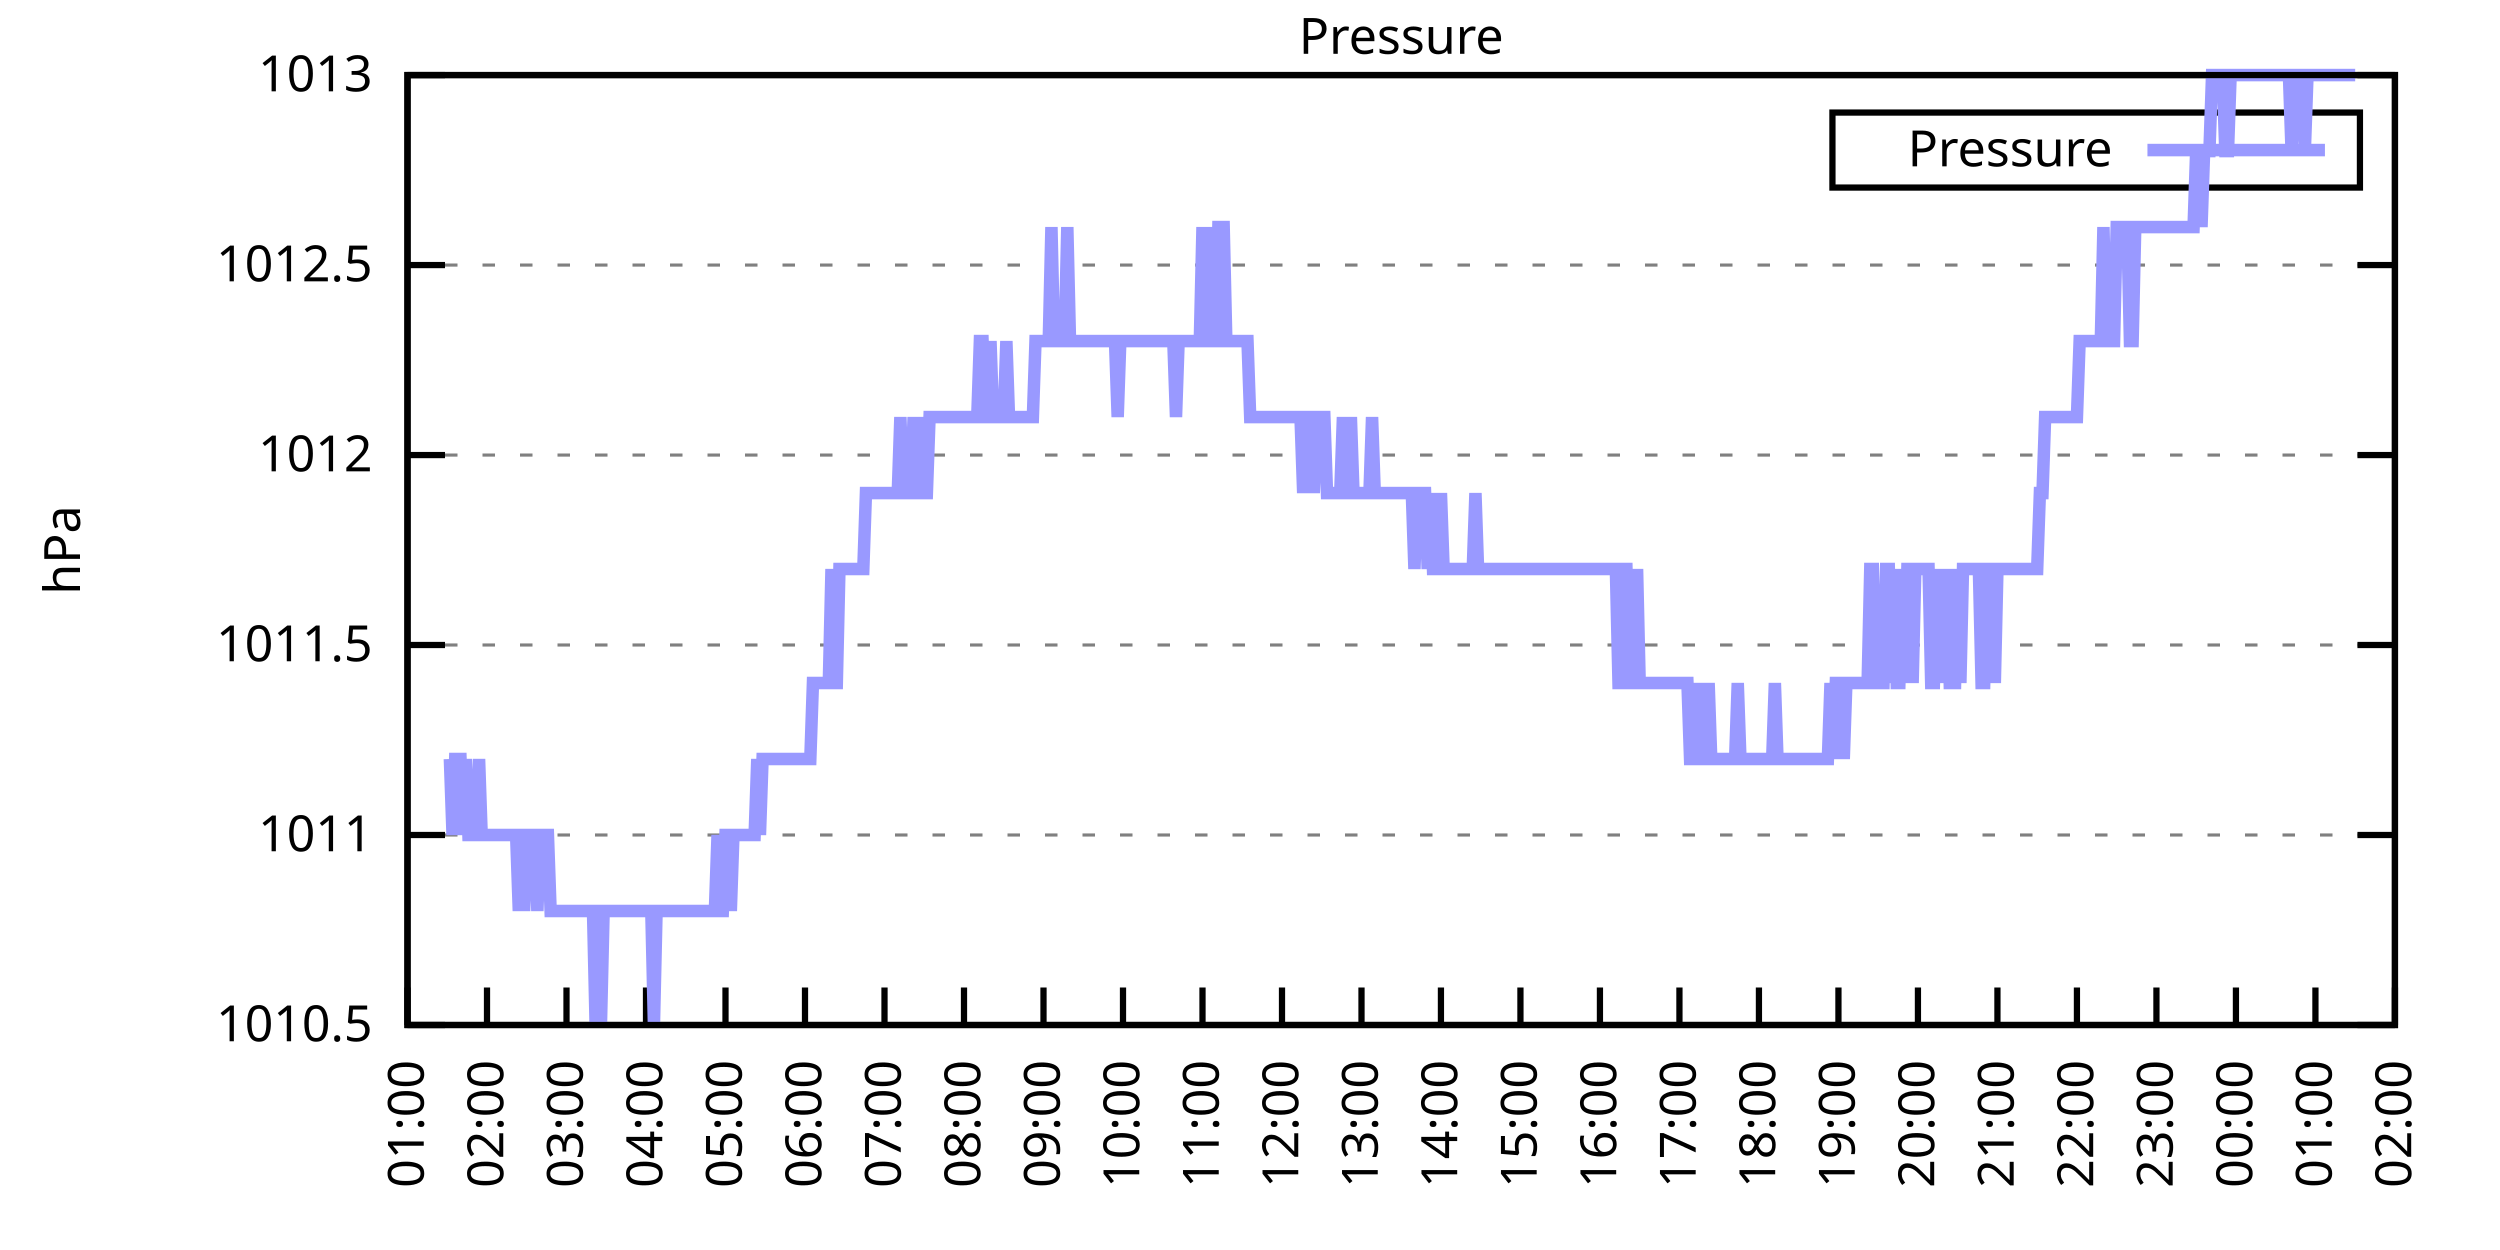
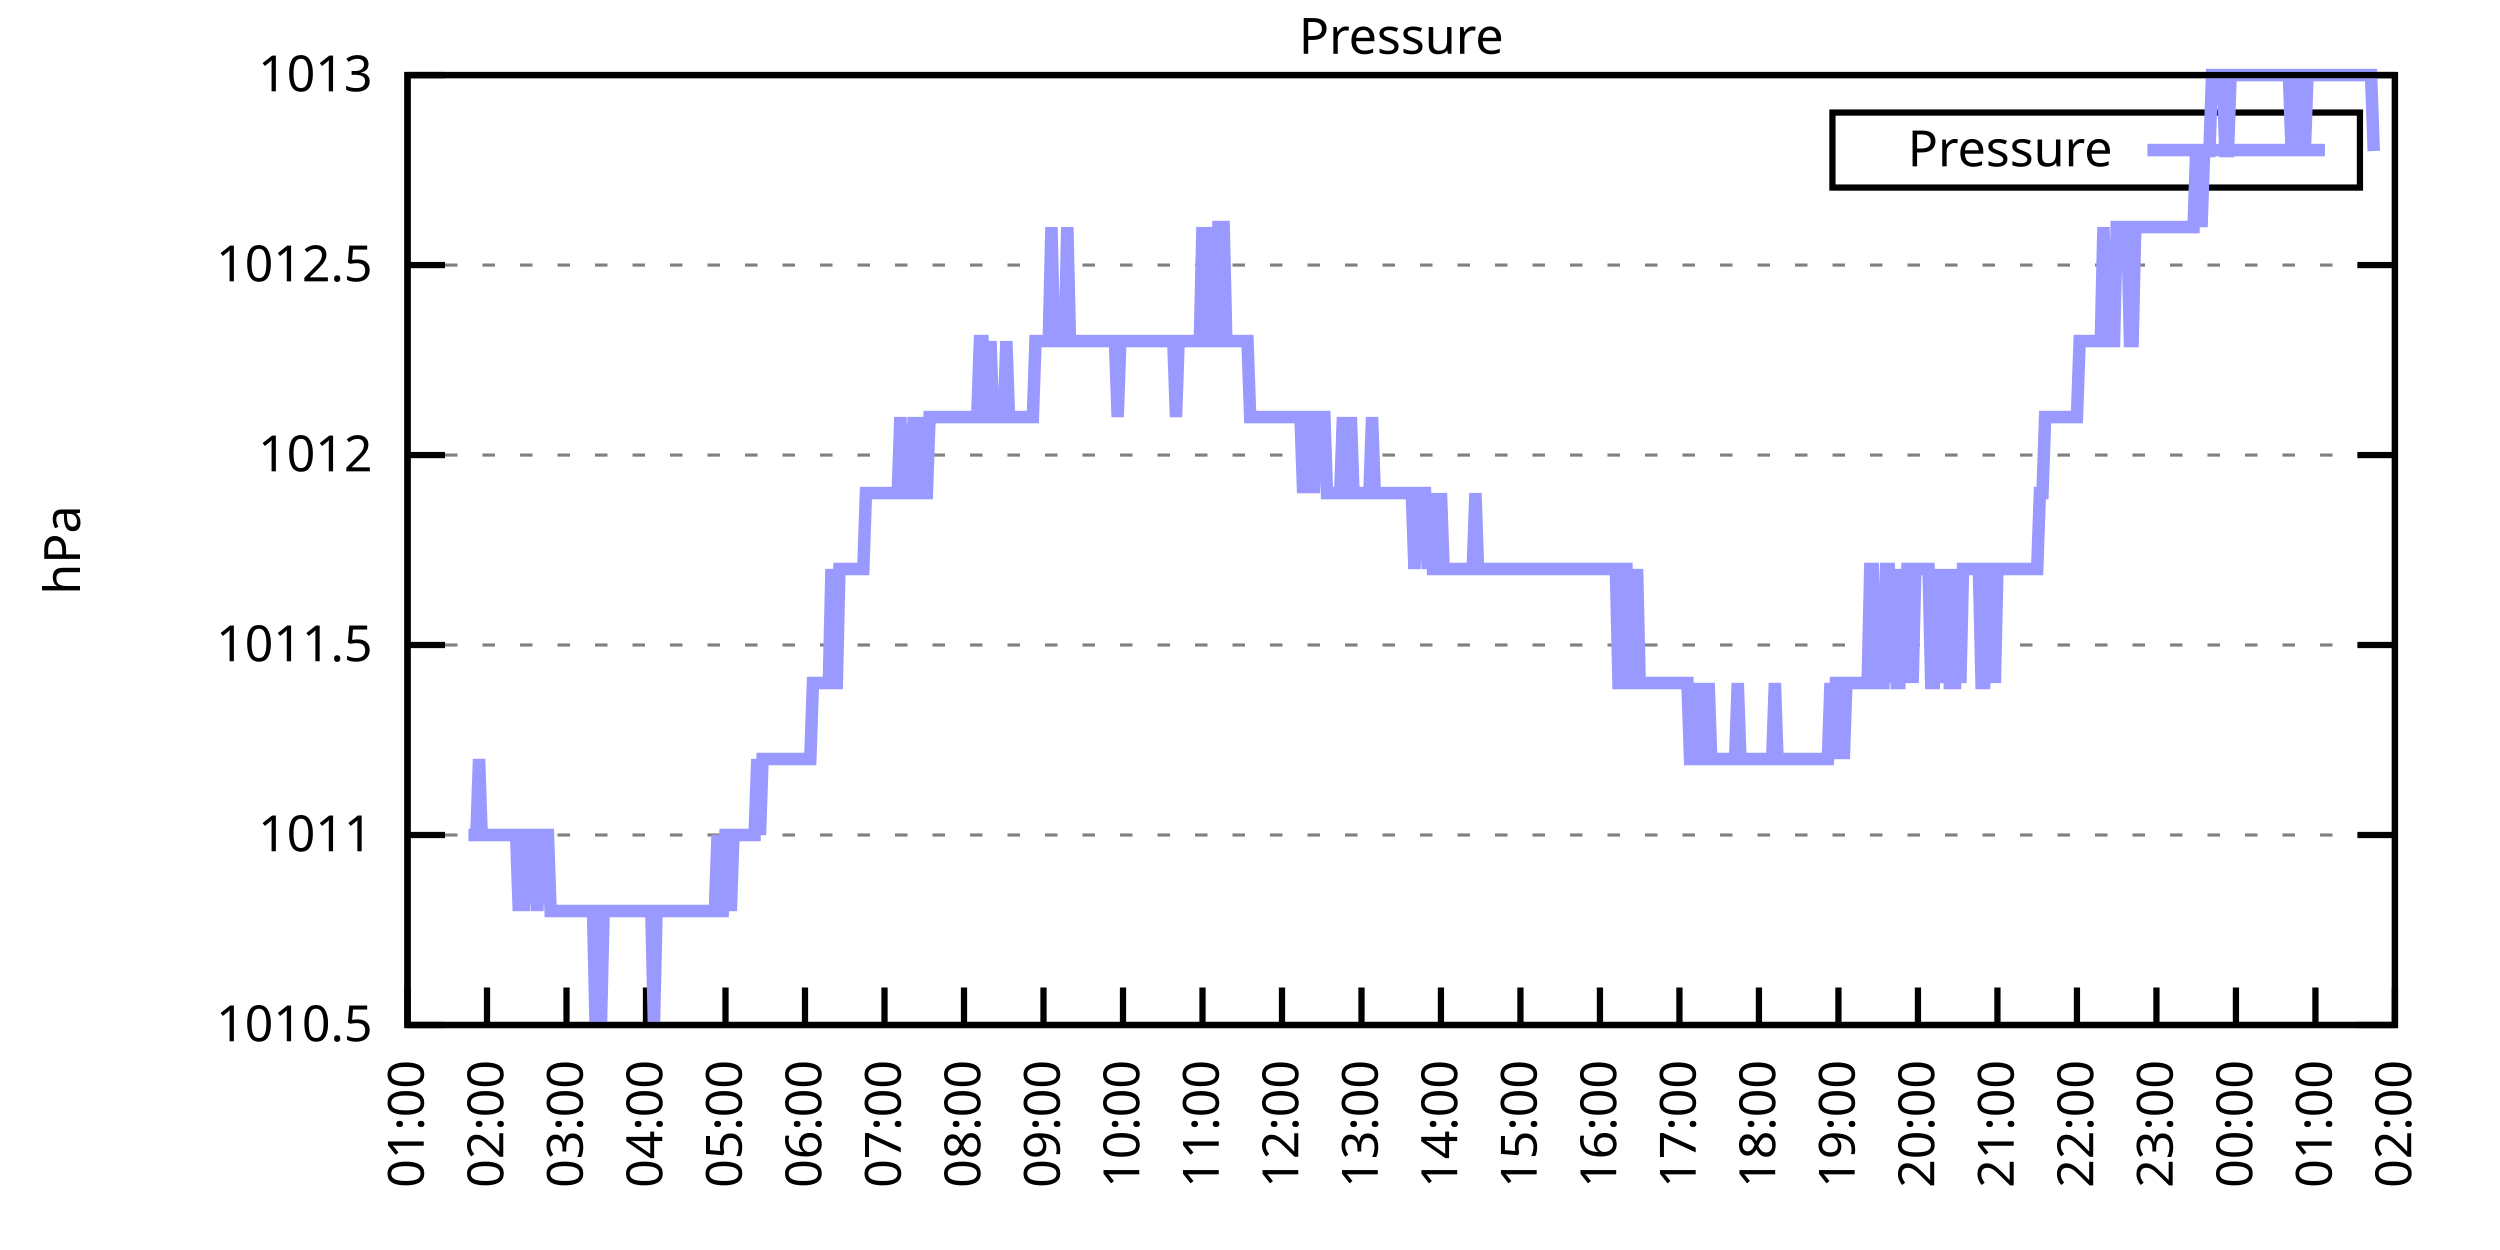
<svg xmlns="http://www.w3.org/2000/svg" xmlns:xlink="http://www.w3.org/1999/xlink" width="400" height="200" viewBox="0 0 400 200">
  <g id="gnuplot_canvas">
    <rect x="0" y="0" width="400" height="200" fill="none" />
    <defs>
      <circle id="gpDot" r="0.5" stroke-width="0.5" stroke="currentColor" />
      <path id="gpPt0" stroke-width="0.333" stroke="currentColor" d="M-1,0 h2 M0,-1 v2" />
      <path id="gpPt1" stroke-width="0.333" stroke="currentColor" d="M-1,-1 L1,1 M1,-1 L-1,1" />
      <path id="gpPt2" stroke-width="0.333" stroke="currentColor" d="M-1,0 L1,0 M0,-1 L0,1 M-1,-1 L1,1 M-1,1 L1,-1" />
      <rect id="gpPt3" stroke-width="0.333" stroke="currentColor" x="-1" y="-1" width="2" height="2" />
      <rect id="gpPt4" stroke-width="0.333" stroke="currentColor" fill="currentColor" x="-1" y="-1" width="2" height="2" />
      <circle id="gpPt5" stroke-width="0.333" stroke="currentColor" cx="0" cy="0" r="1" />
      <use xlink:href="#gpPt5" id="gpPt6" fill="currentColor" stroke="none" />
      <path id="gpPt7" stroke-width="0.333" stroke="currentColor" d="M0,-1.33 L-1.33,0.67 L1.33,0.67 z" />
      <use xlink:href="#gpPt7" id="gpPt8" fill="currentColor" stroke="none" />
      <use xlink:href="#gpPt7" id="gpPt9" stroke="currentColor" transform="rotate(180)" />
      <use xlink:href="#gpPt9" id="gpPt10" fill="currentColor" stroke="none" />
      <use xlink:href="#gpPt3" id="gpPt11" stroke="currentColor" transform="rotate(45)" />
      <use xlink:href="#gpPt11" id="gpPt12" fill="currentColor" stroke="none" />
      <path id="gpPt13" stroke-width="0.333" stroke="currentColor" d="M0,1.330 L1.265,0.411 L0.782,-1.067 L-0.782,-1.076 L-1.265,0.411 z" />
      <use xlink:href="#gpPt13" id="gpPt14" fill="currentColor" stroke="none" />
      <filter id="textbox" filterUnits="objectBoundingBox" x="0" y="0" height="1" width="1">
        <feFlood flood-color="white" flood-opacity="1" result="bgnd" />
        <feComposite in="SourceGraphic" in2="bgnd" operator="atop" />
      </filter>
      <filter id="greybox" filterUnits="objectBoundingBox" x="0" y="0" height="1" width="1">
        <feFlood flood-color="lightgrey" flood-opacity="1" result="grey" />
        <feComposite in="SourceGraphic" in2="grey" operator="atop" />
      </filter>
    </defs>
    <g fill="none" color="white" stroke="currentColor" stroke-width="1.00" stroke-linecap="butt" stroke-linejoin="miter">
</g>
    <g fill="none" color="black" stroke="currentColor" stroke-width="1.00" stroke-linecap="butt" stroke-linejoin="miter">
      <g stroke="none" shape-rendering="crispEdges">
        <polygon fill="rgb(255, 255, 255)" points="65.20,164.00 383.18,164.00 383.18,12.02 65.20,12.02 " />
      </g>
    </g>
    <g fill="none" color="black" stroke="currentColor" stroke-width="1.00" stroke-linecap="butt" stroke-linejoin="miter">
</g>
    <g fill="none" color="black" stroke="black" stroke-width="0.50" stroke-linecap="butt" stroke-linejoin="miter">
</g>
    <g fill="none" color="gray" stroke="currentColor" stroke-width="0.50" stroke-linecap="butt" stroke-linejoin="miter">
      <path stroke="gray" stroke-dasharray="2,4" class="gridline" d="M65.20,164.00 L383.19,164.00  " />
    </g>
    <g fill="none" color="gray" stroke="gray" stroke-width="1.00" stroke-linecap="butt" stroke-linejoin="miter">
</g>
    <g fill="none" color="black" stroke="currentColor" stroke-width="1.00" stroke-linecap="butt" stroke-linejoin="miter">
      <path stroke="black" d="M65.20,164.00 L71.20,164.00 M383.19,164.00 L377.19,164.00  " />
      <g transform="translate(59.60,166.60)" stroke="none" fill="black" font-family="Sans" font-size="8.00" text-anchor="end">
        <text>
          <tspan font-family="Sans"> 1010.5</tspan>
        </text>
      </g>
    </g>
    <g fill="none" color="black" stroke="currentColor" stroke-width="1.00" stroke-linecap="butt" stroke-linejoin="miter">
</g>
    <g fill="none" color="black" stroke="black" stroke-width="0.50" stroke-linecap="butt" stroke-linejoin="miter">
</g>
    <g fill="none" color="gray" stroke="currentColor" stroke-width="0.50" stroke-linecap="butt" stroke-linejoin="miter">
      <path stroke="gray" stroke-dasharray="2,4" class="gridline" d="M65.20,133.60 L383.19,133.60  " />
    </g>
    <g fill="none" color="gray" stroke="gray" stroke-width="1.00" stroke-linecap="butt" stroke-linejoin="miter">
</g>
    <g fill="none" color="black" stroke="currentColor" stroke-width="1.00" stroke-linecap="butt" stroke-linejoin="miter">
      <path stroke="black" d="M65.20,133.60 L71.20,133.60 M383.19,133.60 L377.19,133.60  " />
      <g transform="translate(59.60,136.20)" stroke="none" fill="black" font-family="Sans" font-size="8.00" text-anchor="end">
        <text>
          <tspan font-family="Sans"> 1011</tspan>
        </text>
      </g>
    </g>
    <g fill="none" color="black" stroke="currentColor" stroke-width="1.00" stroke-linecap="butt" stroke-linejoin="miter">
</g>
    <g fill="none" color="black" stroke="black" stroke-width="0.50" stroke-linecap="butt" stroke-linejoin="miter">
</g>
    <g fill="none" color="gray" stroke="currentColor" stroke-width="0.50" stroke-linecap="butt" stroke-linejoin="miter">
      <path stroke="gray" stroke-dasharray="2,4" class="gridline" d="M65.20,103.20 L383.19,103.20  " />
    </g>
    <g fill="none" color="gray" stroke="gray" stroke-width="1.00" stroke-linecap="butt" stroke-linejoin="miter">
</g>
    <g fill="none" color="black" stroke="currentColor" stroke-width="1.00" stroke-linecap="butt" stroke-linejoin="miter">
      <path stroke="black" d="M65.20,103.20 L71.20,103.20 M383.19,103.20 L377.19,103.20  " />
      <g transform="translate(59.60,105.80)" stroke="none" fill="black" font-family="Sans" font-size="8.00" text-anchor="end">
        <text>
          <tspan font-family="Sans"> 1011.5</tspan>
        </text>
      </g>
    </g>
    <g fill="none" color="black" stroke="currentColor" stroke-width="1.00" stroke-linecap="butt" stroke-linejoin="miter">
</g>
    <g fill="none" color="black" stroke="black" stroke-width="0.50" stroke-linecap="butt" stroke-linejoin="miter">
</g>
    <g fill="none" color="gray" stroke="currentColor" stroke-width="0.50" stroke-linecap="butt" stroke-linejoin="miter">
      <path stroke="gray" stroke-dasharray="2,4" class="gridline" d="M65.20,72.81 L383.19,72.81  " />
    </g>
    <g fill="none" color="gray" stroke="gray" stroke-width="1.00" stroke-linecap="butt" stroke-linejoin="miter">
</g>
    <g fill="none" color="black" stroke="currentColor" stroke-width="1.00" stroke-linecap="butt" stroke-linejoin="miter">
      <path stroke="black" d="M65.20,72.81 L71.20,72.81 M383.19,72.81 L377.19,72.81  " />
      <g transform="translate(59.60,75.41)" stroke="none" fill="black" font-family="Sans" font-size="8.00" text-anchor="end">
        <text>
          <tspan font-family="Sans"> 1012</tspan>
        </text>
      </g>
    </g>
    <g fill="none" color="black" stroke="currentColor" stroke-width="1.00" stroke-linecap="butt" stroke-linejoin="miter">
</g>
    <g fill="none" color="black" stroke="black" stroke-width="0.50" stroke-linecap="butt" stroke-linejoin="miter">
</g>
    <g fill="none" color="gray" stroke="currentColor" stroke-width="0.50" stroke-linecap="butt" stroke-linejoin="miter">
      <path stroke="gray" stroke-dasharray="2,4" class="gridline" d="M65.20,42.41 L383.19,42.41  " />
    </g>
    <g fill="none" color="gray" stroke="gray" stroke-width="1.00" stroke-linecap="butt" stroke-linejoin="miter">
</g>
    <g fill="none" color="black" stroke="currentColor" stroke-width="1.00" stroke-linecap="butt" stroke-linejoin="miter">
      <path stroke="black" d="M65.20,42.41 L71.20,42.41 M383.19,42.41 L377.19,42.41  " />
      <g transform="translate(59.60,45.01)" stroke="none" fill="black" font-family="Sans" font-size="8.00" text-anchor="end">
        <text>
          <tspan font-family="Sans"> 1012.5</tspan>
        </text>
      </g>
    </g>
    <g fill="none" color="black" stroke="currentColor" stroke-width="1.00" stroke-linecap="butt" stroke-linejoin="miter">
</g>
    <g fill="none" color="black" stroke="black" stroke-width="0.50" stroke-linecap="butt" stroke-linejoin="miter">
</g>
    <g fill="none" color="gray" stroke="currentColor" stroke-width="0.50" stroke-linecap="butt" stroke-linejoin="miter">
      <path stroke="gray" stroke-dasharray="2,4" class="gridline" d="M65.20,12.01 L383.19,12.01  " />
    </g>
    <g fill="none" color="gray" stroke="gray" stroke-width="1.00" stroke-linecap="butt" stroke-linejoin="miter">
</g>
    <g fill="none" color="black" stroke="currentColor" stroke-width="1.00" stroke-linecap="butt" stroke-linejoin="miter">
      <path stroke="black" d="M65.20,12.01 L71.20,12.01 M383.19,12.01 L377.19,12.01  " />
      <g transform="translate(59.60,14.61)" stroke="none" fill="black" font-family="Sans" font-size="8.00" text-anchor="end">
        <text>
          <tspan font-family="Sans"> 1013</tspan>
        </text>
      </g>
    </g>
    <g fill="none" color="black" stroke="currentColor" stroke-width="1.00" stroke-linecap="butt" stroke-linejoin="miter">
      <path stroke="black" d="M65.20,164.00 L65.20,158.00  " />
      <g transform="translate(67.80,169.60) rotate(270.00)" stroke="none" fill="black" font-family="Sans" font-size="8.00" text-anchor="end">
        <text>
          <tspan font-family="Sans">01:00</tspan>
        </text>
      </g>
    </g>
    <g fill="none" color="black" stroke="currentColor" stroke-width="1.00" stroke-linecap="butt" stroke-linejoin="miter">
      <path stroke="black" d="M77.92,164.00 L77.92,158.00  " />
      <g transform="translate(80.52,169.60) rotate(270.00)" stroke="none" fill="black" font-family="Sans" font-size="8.00" text-anchor="end">
        <text>
          <tspan font-family="Sans">02:00</tspan>
        </text>
      </g>
    </g>
    <g fill="none" color="black" stroke="currentColor" stroke-width="1.00" stroke-linecap="butt" stroke-linejoin="miter">
      <path stroke="black" d="M90.64,164.00 L90.64,158.00  " />
      <g transform="translate(93.24,169.60) rotate(270.00)" stroke="none" fill="black" font-family="Sans" font-size="8.00" text-anchor="end">
        <text>
          <tspan font-family="Sans">03:00</tspan>
        </text>
      </g>
    </g>
    <g fill="none" color="black" stroke="currentColor" stroke-width="1.00" stroke-linecap="butt" stroke-linejoin="miter">
      <path stroke="black" d="M103.36,164.00 L103.36,158.00  " />
      <g transform="translate(105.96,169.60) rotate(270.00)" stroke="none" fill="black" font-family="Sans" font-size="8.00" text-anchor="end">
        <text>
          <tspan font-family="Sans">04:00</tspan>
        </text>
      </g>
    </g>
    <g fill="none" color="black" stroke="currentColor" stroke-width="1.00" stroke-linecap="butt" stroke-linejoin="miter">
      <path stroke="black" d="M116.08,164.00 L116.08,158.00  " />
      <g transform="translate(118.68,169.60) rotate(270.00)" stroke="none" fill="black" font-family="Sans" font-size="8.00" text-anchor="end">
        <text>
          <tspan font-family="Sans">05:00</tspan>
        </text>
      </g>
    </g>
    <g fill="none" color="black" stroke="currentColor" stroke-width="1.00" stroke-linecap="butt" stroke-linejoin="miter">
      <path stroke="black" d="M128.80,164.00 L128.80,158.00  " />
      <g transform="translate(131.40,169.60) rotate(270.00)" stroke="none" fill="black" font-family="Sans" font-size="8.00" text-anchor="end">
        <text>
          <tspan font-family="Sans">06:00</tspan>
        </text>
      </g>
    </g>
    <g fill="none" color="black" stroke="currentColor" stroke-width="1.00" stroke-linecap="butt" stroke-linejoin="miter">
      <path stroke="black" d="M141.52,164.00 L141.52,158.00  " />
      <g transform="translate(144.12,169.60) rotate(270.00)" stroke="none" fill="black" font-family="Sans" font-size="8.00" text-anchor="end">
        <text>
          <tspan font-family="Sans">07:00</tspan>
        </text>
      </g>
    </g>
    <g fill="none" color="black" stroke="currentColor" stroke-width="1.00" stroke-linecap="butt" stroke-linejoin="miter">
      <path stroke="black" d="M154.24,164.00 L154.24,158.00  " />
      <g transform="translate(156.84,169.60) rotate(270.00)" stroke="none" fill="black" font-family="Sans" font-size="8.00" text-anchor="end">
        <text>
          <tspan font-family="Sans">08:00</tspan>
        </text>
      </g>
    </g>
    <g fill="none" color="black" stroke="currentColor" stroke-width="1.00" stroke-linecap="butt" stroke-linejoin="miter">
      <path stroke="black" d="M166.96,164.00 L166.96,158.00  " />
      <g transform="translate(169.56,169.60) rotate(270.00)" stroke="none" fill="black" font-family="Sans" font-size="8.00" text-anchor="end">
        <text>
          <tspan font-family="Sans">09:00</tspan>
        </text>
      </g>
    </g>
    <g fill="none" color="black" stroke="currentColor" stroke-width="1.00" stroke-linecap="butt" stroke-linejoin="miter">
      <path stroke="black" d="M179.68,164.00 L179.68,158.00  " />
      <g transform="translate(182.28,169.60) rotate(270.00)" stroke="none" fill="black" font-family="Sans" font-size="8.00" text-anchor="end">
        <text>
          <tspan font-family="Sans">10:00</tspan>
        </text>
      </g>
    </g>
    <g fill="none" color="black" stroke="currentColor" stroke-width="1.00" stroke-linecap="butt" stroke-linejoin="miter">
      <path stroke="black" d="M192.40,164.00 L192.40,158.00  " />
      <g transform="translate(195.00,169.60) rotate(270.00)" stroke="none" fill="black" font-family="Sans" font-size="8.00" text-anchor="end">
        <text>
          <tspan font-family="Sans">11:00</tspan>
        </text>
      </g>
    </g>
    <g fill="none" color="black" stroke="currentColor" stroke-width="1.00" stroke-linecap="butt" stroke-linejoin="miter">
      <path stroke="black" d="M205.12,164.00 L205.12,158.00  " />
      <g transform="translate(207.72,169.60) rotate(270.00)" stroke="none" fill="black" font-family="Sans" font-size="8.00" text-anchor="end">
        <text>
          <tspan font-family="Sans">12:00</tspan>
        </text>
      </g>
    </g>
    <g fill="none" color="black" stroke="currentColor" stroke-width="1.00" stroke-linecap="butt" stroke-linejoin="miter">
      <path stroke="black" d="M217.84,164.00 L217.84,158.00  " />
      <g transform="translate(220.44,169.60) rotate(270.00)" stroke="none" fill="black" font-family="Sans" font-size="8.00" text-anchor="end">
        <text>
          <tspan font-family="Sans">13:00</tspan>
        </text>
      </g>
    </g>
    <g fill="none" color="black" stroke="currentColor" stroke-width="1.00" stroke-linecap="butt" stroke-linejoin="miter">
      <path stroke="black" d="M230.55,164.00 L230.55,158.00  " />
      <g transform="translate(233.15,169.60) rotate(270.00)" stroke="none" fill="black" font-family="Sans" font-size="8.00" text-anchor="end">
        <text>
          <tspan font-family="Sans">14:00</tspan>
        </text>
      </g>
    </g>
    <g fill="none" color="black" stroke="currentColor" stroke-width="1.00" stroke-linecap="butt" stroke-linejoin="miter">
      <path stroke="black" d="M243.27,164.00 L243.27,158.00  " />
      <g transform="translate(245.87,169.60) rotate(270.00)" stroke="none" fill="black" font-family="Sans" font-size="8.00" text-anchor="end">
        <text>
          <tspan font-family="Sans">15:00</tspan>
        </text>
      </g>
    </g>
    <g fill="none" color="black" stroke="currentColor" stroke-width="1.00" stroke-linecap="butt" stroke-linejoin="miter">
      <path stroke="black" d="M255.99,164.00 L255.99,158.00  " />
      <g transform="translate(258.59,169.60) rotate(270.00)" stroke="none" fill="black" font-family="Sans" font-size="8.00" text-anchor="end">
        <text>
          <tspan font-family="Sans">16:00</tspan>
        </text>
      </g>
    </g>
    <g fill="none" color="black" stroke="currentColor" stroke-width="1.00" stroke-linecap="butt" stroke-linejoin="miter">
      <path stroke="black" d="M268.71,164.00 L268.71,158.00  " />
      <g transform="translate(271.31,169.60) rotate(270.00)" stroke="none" fill="black" font-family="Sans" font-size="8.00" text-anchor="end">
        <text>
          <tspan font-family="Sans">17:00</tspan>
        </text>
      </g>
    </g>
    <g fill="none" color="black" stroke="currentColor" stroke-width="1.00" stroke-linecap="butt" stroke-linejoin="miter">
      <path stroke="black" d="M281.43,164.00 L281.43,158.00  " />
      <g transform="translate(284.03,169.60) rotate(270.00)" stroke="none" fill="black" font-family="Sans" font-size="8.00" text-anchor="end">
        <text>
          <tspan font-family="Sans">18:00</tspan>
        </text>
      </g>
    </g>
    <g fill="none" color="black" stroke="currentColor" stroke-width="1.00" stroke-linecap="butt" stroke-linejoin="miter">
      <path stroke="black" d="M294.15,164.00 L294.15,158.00  " />
      <g transform="translate(296.75,169.60) rotate(270.00)" stroke="none" fill="black" font-family="Sans" font-size="8.00" text-anchor="end">
        <text>
          <tspan font-family="Sans">19:00</tspan>
        </text>
      </g>
    </g>
    <g fill="none" color="black" stroke="currentColor" stroke-width="1.00" stroke-linecap="butt" stroke-linejoin="miter">
      <path stroke="black" d="M306.87,164.00 L306.87,158.00  " />
      <g transform="translate(309.47,169.60) rotate(270.00)" stroke="none" fill="black" font-family="Sans" font-size="8.00" text-anchor="end">
        <text>
          <tspan font-family="Sans">20:00</tspan>
        </text>
      </g>
    </g>
    <g fill="none" color="black" stroke="currentColor" stroke-width="1.00" stroke-linecap="butt" stroke-linejoin="miter">
      <path stroke="black" d="M319.59,164.00 L319.59,158.00  " />
      <g transform="translate(322.19,169.60) rotate(270.00)" stroke="none" fill="black" font-family="Sans" font-size="8.00" text-anchor="end">
        <text>
          <tspan font-family="Sans">21:00</tspan>
        </text>
      </g>
    </g>
    <g fill="none" color="black" stroke="currentColor" stroke-width="1.00" stroke-linecap="butt" stroke-linejoin="miter">
      <path stroke="black" d="M332.31,164.00 L332.31,158.00  " />
      <g transform="translate(334.91,169.60) rotate(270.00)" stroke="none" fill="black" font-family="Sans" font-size="8.00" text-anchor="end">
        <text>
          <tspan font-family="Sans">22:00</tspan>
        </text>
      </g>
    </g>
    <g fill="none" color="black" stroke="currentColor" stroke-width="1.00" stroke-linecap="butt" stroke-linejoin="miter">
      <path stroke="black" d="M345.03,164.00 L345.03,158.00  " />
      <g transform="translate(347.63,169.60) rotate(270.00)" stroke="none" fill="black" font-family="Sans" font-size="8.00" text-anchor="end">
        <text>
          <tspan font-family="Sans">23:00</tspan>
        </text>
      </g>
    </g>
    <g fill="none" color="black" stroke="currentColor" stroke-width="1.00" stroke-linecap="butt" stroke-linejoin="miter">
      <path stroke="black" d="M357.75,164.00 L357.75,158.00  " />
      <g transform="translate(360.35,169.60) rotate(270.00)" stroke="none" fill="black" font-family="Sans" font-size="8.00" text-anchor="end">
        <text>
          <tspan font-family="Sans">00:00</tspan>
        </text>
      </g>
    </g>
    <g fill="none" color="black" stroke="currentColor" stroke-width="1.00" stroke-linecap="butt" stroke-linejoin="miter">
      <path stroke="black" d="M370.47,164.00 L370.47,158.00  " />
      <g transform="translate(373.07,169.60) rotate(270.00)" stroke="none" fill="black" font-family="Sans" font-size="8.00" text-anchor="end">
        <text>
          <tspan font-family="Sans">01:00</tspan>
        </text>
      </g>
    </g>
    <g fill="none" color="black" stroke="currentColor" stroke-width="1.00" stroke-linecap="butt" stroke-linejoin="miter">
      <path stroke="black" d="M383.19,164.00 L383.19,158.00  " />
      <g transform="translate(385.79,169.60) rotate(270.00)" stroke="none" fill="black" font-family="Sans" font-size="8.00" text-anchor="end">
        <text>
          <tspan font-family="Sans">02:00</tspan>
        </text>
      </g>
    </g>
    <g fill="none" color="black" stroke="currentColor" stroke-width="1.00" stroke-linecap="butt" stroke-linejoin="miter">
</g>
    <g fill="none" color="black" stroke="currentColor" stroke-width="1.00" stroke-linecap="butt" stroke-linejoin="miter">
      <path stroke="black" d="M65.20,12.01 L65.20,164.00 L383.19,164.00 L383.19,12.01 L65.20,12.01 Z  " />
    </g>
    <g fill="none" color="black" stroke="currentColor" stroke-width="1.00" stroke-linecap="butt" stroke-linejoin="miter">
</g>
    <g fill="none" color="black" stroke="currentColor" stroke-width="1.00" stroke-linecap="butt" stroke-linejoin="miter">
      <path stroke="black" d="M293.19,30.01 L293.19,18.01 L377.59,18.01 L377.59,30.01 L293.19,30.01 Z  " />
    </g>
    <g id="Pressure_plot_1">
      <g fill="none" color="white" stroke="black" stroke-width="2.00" stroke-linecap="butt" stroke-linejoin="miter">
</g>
      <g fill="none" color="black" stroke="currentColor" stroke-width="2.00" stroke-linecap="butt" stroke-linejoin="miter">
        <g transform="translate(337.99,26.61)" stroke="none" fill="black" font-family="Sans" font-size="8.00" text-anchor="end">
          <text>
            <tspan font-family="Sans">Pressure</tspan>
          </text>
        </g>
      </g>
      <g fill="none" color="black" stroke="currentColor" stroke-width="2.00" stroke-linecap="butt" stroke-linejoin="miter">
-         <path stroke="rgb(153, 153, 255)" d="M343.59,24.01 L371.99,24.01 M71.98,121.44 L72.41,133.60 L72.83,121.44 L73.26,121.44 L73.68,121.44 L74.10,133.60   L74.53,121.44 L74.95,133.60 L75.38,133.60 L75.80,133.60 L76.22,133.60 L76.65,121.44 L77.07,133.60 L77.50,133.60   L77.92,133.60 L78.34,133.60 L78.77,133.60 L79.19,133.60 L79.62,133.60 L80.04,133.60 L80.46,133.60 L80.89,133.60   L81.31,133.60 L81.74,133.60 L82.16,133.60 L82.58,133.60 L83.01,145.76 L83.43,133.60 L83.86,145.76 L84.28,133.60   L84.70,133.60 L85.13,133.60 L85.55,133.60 L85.98,145.76 L86.40,133.60 L86.82,133.60 L87.25,133.60 L87.67,133.60   L88.10,145.76 L88.52,145.76 L88.94,145.76 L89.37,145.76 L89.79,145.76 L90.22,145.76 L90.64,145.76 L91.06,145.76   L91.49,145.76 L91.91,145.76 L92.34,145.76 L92.76,145.76 L93.18,145.76 L93.61,145.76 L94.03,145.76 L94.46,145.76   L94.88,145.76 L95.30,164.00 L95.73,145.76 L96.15,164.00 L96.58,145.76 L97.00,145.76 L97.42,145.76 L97.85,145.76   L98.27,145.76 L98.69,145.76 L99.12,145.76 L99.54,145.76 L99.97,145.76 L100.39,145.76 L100.81,145.76 L101.24,145.76   L101.66,145.76 L102.09,145.76 L102.51,145.76 L102.93,145.76 L103.36,145.76 L103.78,145.76 L104.21,145.76 L104.63,164.00   L105.05,145.76 L105.48,145.76 L105.90,145.76 L106.33,145.76 L106.75,145.76 L107.17,145.76 L107.60,145.76 L108.02,145.76   L108.45,145.76 L108.87,145.76 L109.29,145.76 L109.72,145.76 L110.14,145.76 L110.57,145.76 L110.99,145.76 L111.41,145.76   L111.84,145.76 L112.26,145.76 L112.69,145.76 L113.11,145.76 L113.53,145.76 L113.96,145.76 L114.38,145.76 L114.81,133.60   L115.23,145.76 L115.65,145.76 L116.08,133.60 L116.50,133.60 L116.93,145.76 L117.35,133.60 L117.77,133.60 L118.20,133.60   L118.62,133.60 L119.05,133.60 L119.47,133.60 L119.89,133.60 L120.32,133.60 L120.74,133.60 L121.17,121.44 L121.59,133.60   L122.01,121.44 L122.44,121.44 L122.86,121.44 L123.29,121.44 L123.71,121.44 L124.13,121.44 L124.56,121.44 L124.98,121.44   L125.41,121.44 L125.83,121.44 L126.25,121.44 L126.68,121.44 L127.10,121.44 L127.53,121.44 L127.95,121.44 L128.37,121.44   L128.80,121.44 L129.22,121.44 L129.65,121.44 L130.07,109.28 L130.49,109.28 L130.92,109.28 L131.34,109.28 L131.77,109.28   L132.19,109.28 L132.61,109.28 L133.04,91.04 L133.46,109.28 L133.89,109.28 L134.31,91.04 L134.73,91.04 L135.16,91.04   L135.58,91.04 L136.01,91.04 L136.43,91.04 L136.85,91.04 L137.28,91.04 L137.70,91.04 L138.13,91.04 L138.55,78.89   L138.97,78.89 L139.40,78.89 L139.82,78.89 L140.25,78.89 L140.67,78.89 L141.09,78.89 L141.52,78.89 L141.94,78.89   L142.37,78.89 L142.79,78.89 L143.21,78.89 L143.64,78.89 L144.06,66.73 L144.49,78.89 L144.91,78.89 L145.33,78.89   L145.76,78.89 L146.18,66.73 L146.61,78.89 L147.03,78.89 L147.45,66.73 L147.88,78.89 L148.30,78.89 L148.73,66.73   L149.15,66.73 L149.57,66.73 L150.00,66.73 L150.42,66.73 L150.85,66.73 L151.27,66.73 L151.69,66.73 L152.12,66.73   L152.54,66.73 L152.97,66.73 L153.39,66.73 L153.81,66.73 L154.24,66.73 L154.66,66.73 L155.09,66.73 L155.51,66.73   L155.93,66.73 L156.36,66.73 L156.78,54.57 L157.21,54.57 L157.63,66.73 L158.05,66.73 L158.48,54.57 L158.90,66.73   L159.33,66.73 L159.75,66.73 L160.17,66.73 L160.60,66.73 L161.02,54.57 L161.44,66.73 L161.87,66.73 L162.29,66.73   L162.72,66.73 L163.14,66.73 L163.56,66.73 L163.99,66.73 L164.41,66.73 L164.84,66.73 L165.26,66.73 L165.68,54.57   L166.11,54.57 L166.53,54.57 L166.96,54.57 L167.38,54.57 L167.80,54.57 L168.23,36.33 L168.65,54.57 L169.08,54.57   L169.50,54.57 L169.92,54.57 L170.35,54.57 L170.77,36.33 L171.20,54.57 L171.62,54.57 L172.04,54.57 L172.47,54.57   L172.89,54.57 L173.32,54.57 L173.74,54.57 L174.16,54.57 L174.59,54.57 L175.01,54.57 L175.44,54.57 L175.86,54.57   L176.28,54.57 L176.71,54.57 L177.13,54.57 L177.56,54.57 L177.98,54.57 L178.40,54.57 L178.83,66.73 L179.25,54.57   L179.68,54.57 L180.10,54.57 L180.52,54.57 L180.95,54.57 L181.37,54.57 L181.80,54.57 L182.22,54.57 L182.64,54.57   L183.07,54.57 L183.49,54.57 L183.92,54.57 L184.34,54.57 L184.76,54.57 L185.19,54.57 L185.61,54.57 L186.04,54.57   L186.46,54.57 L186.88,54.57 L187.31,54.57 L187.73,54.57 L188.16,66.73 L188.58,54.57 L189.00,54.57 L189.43,54.57   L189.85,54.57 L190.28,54.57 L190.70,54.57 L191.12,54.57 L191.55,54.57 L191.97,54.57 L192.40,36.33 L192.82,54.57   L193.24,36.33 L193.67,54.57 L194.09,54.57 L194.52,54.57 L194.94,36.33 L195.36,36.33 L195.79,36.33 L196.21,54.57   L196.64,54.57 L197.06,54.57 L197.48,54.57 L197.91,54.57 L198.33,54.57 L198.76,54.57 L199.18,54.57 L199.60,54.57   L200.03,66.73 L200.45,66.73 L200.88,66.73 L201.30,66.73 L201.72,66.73 L202.15,66.73 L202.57,66.73 L203.00,66.73   L203.42,66.73 L203.84,66.73 L204.27,66.73 L204.69,66.73 L205.12,66.73 L205.54,66.73 L205.96,66.73 L206.39,66.73   L206.81,66.73 L207.24,66.73 L207.66,66.73 L208.08,66.73 L208.51,78.89 L208.93,66.73 L209.36,66.73 L209.78,66.73   L210.20,78.89 L210.63,66.73 L211.05,66.73 L211.48,66.73 L211.90,66.73 L212.32,78.89 L212.75,78.89 L213.17,78.89   L213.60,78.89 L214.02,78.89 L214.44,78.89 L214.87,66.73 L215.29,78.89 L215.72,78.89 L216.14,66.73 L216.56,78.89   L216.99,78.89 L217.41,78.89 L217.84,78.89 L218.26,78.89 L218.68,78.89 L219.11,78.89 L219.53,66.73 L219.96,78.89   L220.38,78.89 L220.80,78.89 L221.23,78.89 L221.65,78.89 L222.08,78.89 L222.50,78.89 L222.92,78.89 L223.35,78.89   L223.77,78.89 L224.20,78.89 L224.62,78.89 L225.04,78.89 L225.47,78.89 L225.89,78.89 L226.31,91.04 L226.74,78.89   L227.16,78.89 L227.59,78.89 L228.01,78.89 L228.43,91.04 L228.86,78.89 L229.28,91.04 L229.71,91.04 L230.13,91.04   L230.55,78.89 L230.98,91.04 L231.40,91.04 L231.83,91.04 L232.25,91.04 L232.67,91.04 L233.10,91.04 L233.52,91.04   L233.95,91.04 L234.37,91.04 L234.79,91.04 L235.22,91.04 L235.64,91.04 L236.07,78.89 L236.49,91.04 L236.91,91.04   L237.34,91.04 L237.76,91.04 L238.19,91.04 L238.61,91.04 L239.03,91.04 L239.46,91.04 L239.88,91.04 L240.31,91.04   L240.73,91.04 L241.15,91.04 L241.58,91.04 L242.00,91.04 L242.43,91.04 L242.85,91.04 L243.27,91.04 L243.70,91.04   L244.12,91.04 L244.55,91.04 L244.97,91.04 L245.39,91.04 L245.82,91.04 L246.24,91.04 L246.67,91.04 L247.09,91.04   L247.51,91.04 L247.94,91.04 L248.36,91.04 L248.79,91.04 L249.21,91.04 L249.63,91.04 L250.06,91.04 L250.48,91.04   L250.91,91.04 L251.33,91.04 L251.75,91.04 L252.18,91.04 L252.60,91.04 L253.03,91.04 L253.45,91.04 L253.87,91.04   L254.30,91.04 L254.72,91.04 L255.15,91.04 L255.57,91.04 L255.99,91.04 L256.42,91.04 L256.84,91.04 L257.27,91.04   L257.69,91.04 L258.11,91.04 L258.54,91.04 L258.96,109.28 L259.39,109.28 L259.81,91.04 L260.23,91.04 L260.66,109.28   L261.08,109.28 L261.51,109.28 L261.93,91.04 L262.35,109.28 L262.78,109.28 L263.20,109.28 L263.63,109.28 L264.05,109.28   L264.47,109.28 L264.90,109.28 L265.32,109.28 L265.75,109.28 L266.17,109.28 L266.59,109.28 L267.02,109.28 L267.44,109.28   L267.87,109.28 L268.29,109.28 L268.71,109.28 L269.14,109.28 L269.56,109.28 L269.99,109.28 L270.41,121.44 L270.83,121.44   L271.26,121.44 L271.68,109.28 L272.11,121.44 L272.53,121.44 L272.95,121.44 L273.38,109.28 L273.80,121.44 L274.65,121.44   L275.07,121.44 L275.50,121.44 L275.92,121.44 L276.35,121.44 L276.77,121.44 L277.19,121.44 L277.62,121.44 L278.04,109.28   L278.47,121.44 L278.89,121.44 L279.31,121.44 L279.74,121.44 L280.16,121.44 L280.59,121.44 L281.01,121.44 L281.43,121.44   L281.86,121.44 L282.28,121.44 L282.71,121.44 L283.13,121.44 L283.55,121.44 L283.98,109.28 L284.40,121.44 L284.83,121.44   L285.25,121.44 L285.67,121.44 L286.10,121.44 L286.52,121.44 L286.95,121.44 L287.37,121.44 L287.79,121.44 L288.22,121.44   L288.64,121.44 L289.06,121.44 L289.49,121.44 L289.91,121.44 L290.34,121.44 L290.76,121.44 L291.18,121.44 L291.61,121.44   L292.03,121.44 L292.46,121.44 L292.88,109.28 L293.30,121.44 L293.73,109.28 L294.15,109.28 L294.58,109.28 L295.00,121.44   L295.42,109.28 L295.85,109.28 L296.27,109.28 L296.70,109.28 L297.12,109.28 L297.54,109.28 L297.97,109.28 L298.39,109.28   L298.82,109.28 L299.24,91.04 L299.66,91.04 L300.09,109.28 L300.51,109.28 L300.94,109.28 L301.36,109.28 L301.78,91.04   L302.21,91.04 L302.63,109.28 L303.06,91.04 L303.48,109.28 L303.90,109.28 L304.33,91.04 L304.75,109.28 L305.18,91.04   L305.60,91.04 L306.02,109.28 L306.45,91.04 L306.87,91.04 L307.30,91.04 L307.72,91.04 L308.14,91.04 L308.57,91.04   L308.99,109.28 L309.42,109.28 L309.84,91.04 L310.26,109.28 L310.69,91.04 L311.11,109.28 L311.54,91.04 L311.96,109.28   L312.38,109.28 L312.81,109.28 L313.23,91.04 L313.66,109.28 L314.08,91.04 L314.50,91.04 L314.93,91.04 L315.35,91.04   L315.78,91.04 L316.20,91.04 L316.62,91.04 L317.05,109.28 L317.47,109.28 L317.90,91.04 L318.32,91.04 L318.74,91.04   L319.17,109.28 L319.59,91.04 L320.02,91.04 L320.44,91.04 L320.86,91.04 L321.29,91.04 L321.71,91.04 L322.14,91.04   L322.56,91.04 L322.98,91.04 L323.41,91.04 L323.83,91.04 L324.26,91.04 L324.68,91.04 L325.10,91.04 L325.53,91.04   L325.95,91.04 L326.38,78.89 L326.80,78.89 L327.22,66.73 L327.65,66.73 L328.07,66.73 L328.50,66.73 L328.92,66.73   L329.34,66.73 L329.77,66.73 L330.19,66.73 L330.62,66.73 L331.04,66.73 L331.46,66.73 L331.89,66.73 L332.31,66.73   L332.74,54.57 L333.16,54.57 L333.58,54.57 L334.01,54.57 L334.43,54.57 L334.86,54.57 L335.28,54.57 L335.70,54.57   L336.13,54.57 L336.55,36.33 L336.98,54.57 L337.40,54.57 L337.82,54.57 L338.25,54.57 L338.67,36.33 L339.10,36.33   L339.52,36.33 L339.94,36.33 L340.37,36.33 L340.79,54.57 L341.22,54.57 L341.64,36.33 L342.06,36.33 L342.49,36.33   L342.91,36.33 L343.34,36.33 L343.76,36.33 L344.18,36.33 L344.61,36.33 L345.03,36.33 L345.46,36.33 L345.88,36.33   L346.30,36.33 L346.73,36.33 L347.15,36.33 L347.58,36.33 L348.00,36.33 L348.42,36.33 L348.85,36.33 L349.27,36.33   L349.70,36.33 L350.12,36.33 L350.54,36.33 L350.97,36.33 L351.39,24.17 L351.81,24.17 L352.24,36.33 L352.66,24.17   L353.09,24.17 L353.51,24.17 L353.93,12.01 L354.36,12.01 L354.78,12.01 L355.21,12.01 L355.63,12.01 L356.05,24.17   L356.48,24.17 L356.90,12.01 L357.33,12.01 L357.75,12.01 L358.17,12.01 L358.60,12.01 L359.02,12.01 L359.45,12.01   L359.87,12.01 L360.29,12.01 L360.72,12.01 L361.14,12.01 L361.57,12.01 L361.99,12.01 L362.41,12.01 L362.84,12.01   L363.26,12.01 L363.69,12.01 L364.11,12.01 L364.53,12.01 L364.96,12.01 L365.38,12.01 L365.81,12.01 L366.23,12.01   L366.65,24.17 L367.08,12.01 L367.50,12.01 L367.93,12.01 L368.35,12.01 L368.77,24.17 L369.20,12.01 L369.62,12.01   L370.05,12.01 L370.47,12.01 L370.89,12.01 L371.32,12.01 L371.74,12.01 L372.17,12.01 L372.59,12.01 L373.01,12.01   L373.44,12.01 L373.86,12.01 L374.29,12.01 L374.71,12.01 L375.13,12.01 L375.56,12.01 L375.98,12.01 L376.41,12.01   L376.83,12.01  " />
+         <path stroke="rgb(153, 153, 255)" d="M343.59,24.01 L371.99,24.01 M74.95,133.60 L75.38,133.60 L75.80,133.60 L76.22,133.60 L76.65,121.44 L77.07,133.60   L77.50,133.60 L77.92,133.60 L78.34,133.60 L78.77,133.60 L79.19,133.60 L79.62,133.60 L80.04,133.60 L80.46,133.60   L80.89,133.60 L81.31,133.60 L81.74,133.60 L82.16,133.60 L82.58,133.60 L83.01,145.76 L83.43,133.60 L83.86,145.76   L84.28,133.60 L84.70,133.60 L85.13,133.60 L85.55,133.60 L85.98,145.76 L86.40,133.60 L86.82,133.60 L87.25,133.60   L87.67,133.60 L88.10,145.76 L88.52,145.76 L88.94,145.76 L89.37,145.76 L89.79,145.76 L90.22,145.76 L90.64,145.76   L91.06,145.76 L91.49,145.76 L91.91,145.76 L92.34,145.76 L92.76,145.76 L93.18,145.76 L93.61,145.76 L94.03,145.76   L94.46,145.76 L94.88,145.76 L95.30,164.00 L95.73,145.76 L96.15,164.00 L96.58,145.76 L97.00,145.76 L97.42,145.76   L97.85,145.76 L98.27,145.76 L98.69,145.76 L99.12,145.76 L99.54,145.76 L99.97,145.76 L100.39,145.76 L100.81,145.76   L101.24,145.76 L101.66,145.76 L102.09,145.76 L102.51,145.76 L102.93,145.76 L103.36,145.76 L103.78,145.76 L104.21,145.76   L104.63,164.00 L105.05,145.76 L105.48,145.76 L105.90,145.76 L106.33,145.76 L106.75,145.76 L107.17,145.76 L107.60,145.76   L108.02,145.76 L108.45,145.76 L108.87,145.76 L109.29,145.76 L109.72,145.76 L110.14,145.76 L110.57,145.76 L110.99,145.76   L111.41,145.76 L111.84,145.76 L112.26,145.76 L112.69,145.76 L113.11,145.76 L113.53,145.76 L113.96,145.76 L114.38,145.76   L114.81,133.60 L115.23,145.76 L115.65,145.76 L116.08,133.60 L116.50,133.60 L116.93,145.76 L117.35,133.60 L117.77,133.60   L118.20,133.60 L118.62,133.60 L119.05,133.60 L119.47,133.60 L119.89,133.60 L120.32,133.60 L120.74,133.60 L121.17,121.44   L121.59,133.60 L122.01,121.44 L122.44,121.44 L122.86,121.44 L123.29,121.44 L123.71,121.44 L124.13,121.44 L124.56,121.44   L124.98,121.44 L125.41,121.44 L125.83,121.44 L126.25,121.44 L126.68,121.44 L127.10,121.44 L127.53,121.44 L127.95,121.44   L128.37,121.44 L128.80,121.44 L129.22,121.44 L129.65,121.44 L130.07,109.28 L130.49,109.28 L130.92,109.28 L131.34,109.28   L131.77,109.28 L132.19,109.28 L132.61,109.28 L133.04,91.04 L133.46,109.28 L133.89,109.28 L134.31,91.04 L134.73,91.04   L135.16,91.04 L135.58,91.04 L136.01,91.04 L136.43,91.04 L136.85,91.04 L137.28,91.04 L137.70,91.04 L138.13,91.04   L138.55,78.89 L138.97,78.89 L139.40,78.89 L139.82,78.89 L140.25,78.89 L140.67,78.89 L141.09,78.89 L141.52,78.89   L141.94,78.89 L142.37,78.89 L142.79,78.89 L143.21,78.89 L143.64,78.89 L144.06,66.73 L144.49,78.89 L144.91,78.89   L145.33,78.89 L145.76,78.89 L146.18,66.73 L146.61,78.89 L147.03,78.89 L147.45,66.73 L147.88,78.89 L148.30,78.89   L148.73,66.73 L149.15,66.73 L149.57,66.73 L150.00,66.73 L150.42,66.73 L150.85,66.73 L151.27,66.73 L151.69,66.73   L152.12,66.73 L152.54,66.73 L152.97,66.73 L153.39,66.73 L153.81,66.73 L154.24,66.73 L154.66,66.73 L155.09,66.73   L155.51,66.73 L155.93,66.73 L156.36,66.73 L156.78,54.57 L157.21,54.57 L157.63,66.73 L158.05,66.73 L158.48,54.57   L158.90,66.73 L159.33,66.73 L159.75,66.73 L160.17,66.73 L160.60,66.73 L161.02,54.57 L161.44,66.73 L161.87,66.73   L162.29,66.73 L162.72,66.73 L163.14,66.73 L163.56,66.73 L163.99,66.73 L164.41,66.73 L164.84,66.73 L165.26,66.73   L165.68,54.57 L166.11,54.57 L166.53,54.57 L166.96,54.57 L167.38,54.57 L167.80,54.57 L168.23,36.33 L168.65,54.57   L169.08,54.57 L169.50,54.57 L169.92,54.57 L170.35,54.57 L170.77,36.33 L171.20,54.57 L171.62,54.57 L172.04,54.57   L172.47,54.57 L172.89,54.57 L173.32,54.57 L173.74,54.57 L174.16,54.57 L174.59,54.57 L175.01,54.57 L175.44,54.57   L175.86,54.57 L176.28,54.57 L176.71,54.57 L177.13,54.57 L177.56,54.57 L177.98,54.57 L178.40,54.57 L178.83,66.73   L179.25,54.57 L179.68,54.57 L180.10,54.57 L180.52,54.57 L180.95,54.57 L181.37,54.57 L181.80,54.57 L182.22,54.57   L182.64,54.57 L183.07,54.57 L183.49,54.57 L183.92,54.57 L184.34,54.57 L184.76,54.57 L185.19,54.57 L185.61,54.57   L186.04,54.57 L186.46,54.57 L186.88,54.57 L187.31,54.57 L187.73,54.57 L188.16,66.73 L188.58,54.57 L189.00,54.57   L189.43,54.57 L189.85,54.57 L190.28,54.57 L190.70,54.57 L191.12,54.57 L191.55,54.57 L191.97,54.57 L192.40,36.33   L192.82,54.57 L193.24,36.33 L193.67,54.57 L194.09,54.57 L194.52,54.57 L194.94,36.33 L195.36,36.33 L195.79,36.33   L196.21,54.57 L196.64,54.57 L197.06,54.57 L197.48,54.57 L197.91,54.57 L198.33,54.57 L198.76,54.57 L199.18,54.57   L199.60,54.57 L200.03,66.73 L200.45,66.73 L200.88,66.73 L201.30,66.73 L201.72,66.73 L202.15,66.73 L202.57,66.73   L203.00,66.73 L203.42,66.73 L203.84,66.73 L204.27,66.73 L204.69,66.73 L205.12,66.73 L205.54,66.73 L205.96,66.73   L206.39,66.73 L206.81,66.73 L207.24,66.73 L207.66,66.73 L208.08,66.73 L208.51,78.89 L208.93,66.73 L209.36,66.73   L209.78,66.73 L210.20,78.89 L210.63,66.73 L211.05,66.73 L211.48,66.73 L211.90,66.73 L212.32,78.89 L212.75,78.89   L213.17,78.89 L213.60,78.89 L214.02,78.89 L214.44,78.89 L214.87,66.73 L215.29,78.89 L215.72,78.89 L216.14,66.73   L216.56,78.89 L216.99,78.89 L217.41,78.89 L217.84,78.89 L218.26,78.89 L218.68,78.89 L219.11,78.89 L219.53,66.73   L219.96,78.89 L220.38,78.89 L220.80,78.89 L221.23,78.89 L221.65,78.89 L222.08,78.89 L222.50,78.89 L222.92,78.89   L223.35,78.89 L223.77,78.89 L224.20,78.89 L224.62,78.89 L225.04,78.89 L225.47,78.89 L225.89,78.89 L226.31,91.04   L226.74,78.89 L227.16,78.89 L227.59,78.89 L228.01,78.89 L228.43,91.04 L228.86,78.89 L229.28,91.04 L229.71,91.04   L230.13,91.04 L230.55,78.89 L230.98,91.04 L231.40,91.04 L231.83,91.04 L232.25,91.04 L232.67,91.04 L233.10,91.04   L233.52,91.04 L233.95,91.04 L234.37,91.04 L234.79,91.04 L235.22,91.04 L235.64,91.04 L236.07,78.89 L236.49,91.04   L236.91,91.04 L237.34,91.04 L237.76,91.04 L238.19,91.04 L238.61,91.04 L239.03,91.04 L239.46,91.04 L239.88,91.04   L240.31,91.04 L240.73,91.04 L241.15,91.04 L241.58,91.04 L242.00,91.04 L242.43,91.04 L242.85,91.04 L243.27,91.04   L243.70,91.04 L244.12,91.04 L244.55,91.04 L244.97,91.04 L245.39,91.04 L245.82,91.04 L246.24,91.04 L246.67,91.04   L247.09,91.04 L247.51,91.04 L247.94,91.04 L248.36,91.04 L248.79,91.04 L249.21,91.04 L249.63,91.04 L250.06,91.04   L250.48,91.04 L250.91,91.04 L251.33,91.04 L251.75,91.04 L252.18,91.04 L252.60,91.04 L253.03,91.04 L253.45,91.04   L253.87,91.04 L254.30,91.04 L254.72,91.04 L255.15,91.04 L255.57,91.04 L255.99,91.04 L256.42,91.04 L256.84,91.04   L257.27,91.04 L257.69,91.04 L258.11,91.04 L258.54,91.04 L258.96,109.28 L259.39,109.28 L259.81,91.04 L260.23,91.04   L260.66,109.28 L261.08,109.28 L261.51,109.28 L261.93,91.04 L262.35,109.28 L262.78,109.28 L263.20,109.28 L263.63,109.28   L264.05,109.28 L264.47,109.28 L264.90,109.28 L265.32,109.28 L265.75,109.28 L266.17,109.28 L266.59,109.28 L267.02,109.28   L267.44,109.28 L267.87,109.28 L268.29,109.28 L268.71,109.28 L269.14,109.28 L269.56,109.28 L269.99,109.28 L270.41,121.44   L270.83,121.44 L271.26,121.44 L271.68,109.28 L272.11,121.44 L272.53,121.44 L272.95,121.44 L273.38,109.28 L273.80,121.44   L274.65,121.44 L275.07,121.44 L275.50,121.44 L275.92,121.44 L276.35,121.44 L276.77,121.44 L277.19,121.44 L277.62,121.44   L278.04,109.28 L278.47,121.44 L278.89,121.44 L279.31,121.44 L279.74,121.44 L280.16,121.44 L280.59,121.44 L281.01,121.44   L281.43,121.44 L281.86,121.44 L282.28,121.44 L282.71,121.44 L283.13,121.44 L283.55,121.44 L283.98,109.28 L284.40,121.44   L284.83,121.44 L285.25,121.44 L285.67,121.44 L286.10,121.44 L286.52,121.44 L286.95,121.44 L287.37,121.44 L287.79,121.44   L288.22,121.44 L288.64,121.44 L289.06,121.44 L289.49,121.44 L289.91,121.44 L290.34,121.44 L290.76,121.44 L291.18,121.44   L291.61,121.44 L292.03,121.44 L292.46,121.44 L292.88,109.28 L293.30,121.44 L293.73,109.28 L294.15,109.28 L294.58,109.28   L295.00,121.44 L295.42,109.28 L295.85,109.28 L296.27,109.28 L296.70,109.28 L297.12,109.28 L297.54,109.28 L297.97,109.28   L298.39,109.28 L298.82,109.28 L299.24,91.04 L299.66,91.04 L300.09,109.28 L300.51,109.28 L300.94,109.28 L301.36,109.28   L301.78,91.04 L302.21,91.04 L302.63,109.28 L303.06,91.04 L303.48,109.28 L303.90,109.28 L304.33,91.04 L304.75,109.28   L305.18,91.04 L305.60,91.04 L306.02,109.28 L306.45,91.04 L306.87,91.04 L307.30,91.04 L307.72,91.04 L308.14,91.04   L308.57,91.04 L308.99,109.28 L309.42,109.28 L309.84,91.04 L310.26,109.28 L310.69,91.04 L311.11,109.28 L311.54,91.04   L311.96,109.28 L312.38,109.28 L312.81,109.28 L313.23,91.04 L313.66,109.28 L314.08,91.04 L314.50,91.04 L314.93,91.04   L315.35,91.04 L315.78,91.04 L316.20,91.04 L316.62,91.04 L317.05,109.28 L317.47,109.28 L317.90,91.04 L318.32,91.04   L318.74,91.04 L319.17,109.28 L319.59,91.04 L320.02,91.04 L320.44,91.04 L320.86,91.04 L321.29,91.04 L321.71,91.04   L322.14,91.04 L322.56,91.04 L322.98,91.04 L323.41,91.04 L323.83,91.04 L324.26,91.04 L324.68,91.04 L325.10,91.04   L325.53,91.04 L325.95,91.04 L326.38,78.89 L326.80,78.89 L327.22,66.73 L327.65,66.73 L328.07,66.73 L328.50,66.73   L328.92,66.73 L329.34,66.73 L329.77,66.73 L330.19,66.73 L330.62,66.73 L331.04,66.73 L331.46,66.73 L331.89,66.73   L332.31,66.73 L332.74,54.57 L333.16,54.57 L333.58,54.57 L334.01,54.57 L334.43,54.57 L334.86,54.57 L335.28,54.57   L335.70,54.57 L336.13,54.57 L336.55,36.33 L336.98,54.57 L337.40,54.57 L337.82,54.57 L338.25,54.57 L338.67,36.33   L339.10,36.33 L339.52,36.33 L339.94,36.33 L340.37,36.33 L340.79,54.57 L341.22,54.57 L341.64,36.33 L342.06,36.33   L342.49,36.33 L342.91,36.33 L343.34,36.33 L343.76,36.33 L344.18,36.33 L344.61,36.33 L345.03,36.33 L345.46,36.33   L345.88,36.33 L346.30,36.33 L346.73,36.33 L347.15,36.33 L347.58,36.33 L348.00,36.33 L348.42,36.33 L348.85,36.33   L349.27,36.33 L349.70,36.33 L350.12,36.33 L350.54,36.33 L350.97,36.33 L351.39,24.17 L351.81,24.17 L352.24,36.33   L352.66,24.17 L353.09,24.17 L353.51,24.17 L353.93,12.01 L354.36,12.01 L354.78,12.01 L355.21,12.01 L355.63,12.01   L356.05,24.17 L356.48,24.17 L356.90,12.01 L357.33,12.01 L357.75,12.01 L358.17,12.01 L358.60,12.01 L359.02,12.01   L359.45,12.01 L359.87,12.01 L360.29,12.01 L360.72,12.01 L361.14,12.01 L361.57,12.01 L361.99,12.01 L362.41,12.01   L362.84,12.01 L363.26,12.01 L363.69,12.01 L364.11,12.01 L364.53,12.01 L364.96,12.01 L365.38,12.01 L365.81,12.01   L366.23,12.01 L366.65,24.17 L367.08,12.01 L367.50,12.01 L367.93,12.01 L368.35,12.01 L368.77,24.17 L369.20,12.01   L369.62,12.01 L370.05,12.01 L370.47,12.01 L370.89,12.01 L371.32,12.01 L371.74,12.01 L372.17,12.01 L372.59,12.01   L373.01,12.01 L373.44,12.01 L373.86,12.01 L374.29,12.01 L374.71,12.01 L375.13,12.01 L375.56,12.01 L375.98,12.01   L376.41,12.01 L376.83,12.01 L377.25,12.01 L377.68,12.01 L378.10,12.01 L378.53,12.01 L378.95,12.01 L379.37,12.01   L379.80,24.17  " />
      </g>
    </g>
    <g fill="none" color="black" stroke="currentColor" stroke-width="2.00" stroke-linecap="butt" stroke-linejoin="miter">
</g>
    <g fill="none" color="black" stroke="black" stroke-width="1.00" stroke-linecap="butt" stroke-linejoin="miter">
</g>
    <g fill="none" color="black" stroke="currentColor" stroke-width="1.00" stroke-linecap="butt" stroke-linejoin="miter">
      <path stroke="black" d="M65.20,12.01 L65.20,164.00 L383.19,164.00 L383.19,12.01 L65.20,12.01 Z  " />
      <g transform="translate(12.80,88.01) rotate(270.00)" stroke="none" fill="black" font-family="Sans" font-size="8.00" text-anchor="middle">
        <text>
          <tspan font-family="Sans">hPa</tspan>
        </text>
      </g>
    </g>
    <g fill="none" color="black" stroke="currentColor" stroke-width="1.00" stroke-linecap="butt" stroke-linejoin="miter">
</g>
    <g fill="none" color="black" stroke="currentColor" stroke-width="1.00" stroke-linecap="butt" stroke-linejoin="miter">
      <g transform="translate(224.19,8.61)" stroke="none" fill="black" font-family="Sans" font-size="8.00" text-anchor="middle">
        <text>
          <tspan font-family="Sans">Pressure</tspan>
        </text>
      </g>
    </g>
    <g fill="none" color="black" stroke="currentColor" stroke-width="1.00" stroke-linecap="butt" stroke-linejoin="miter">
</g>
  </g>
</svg>
